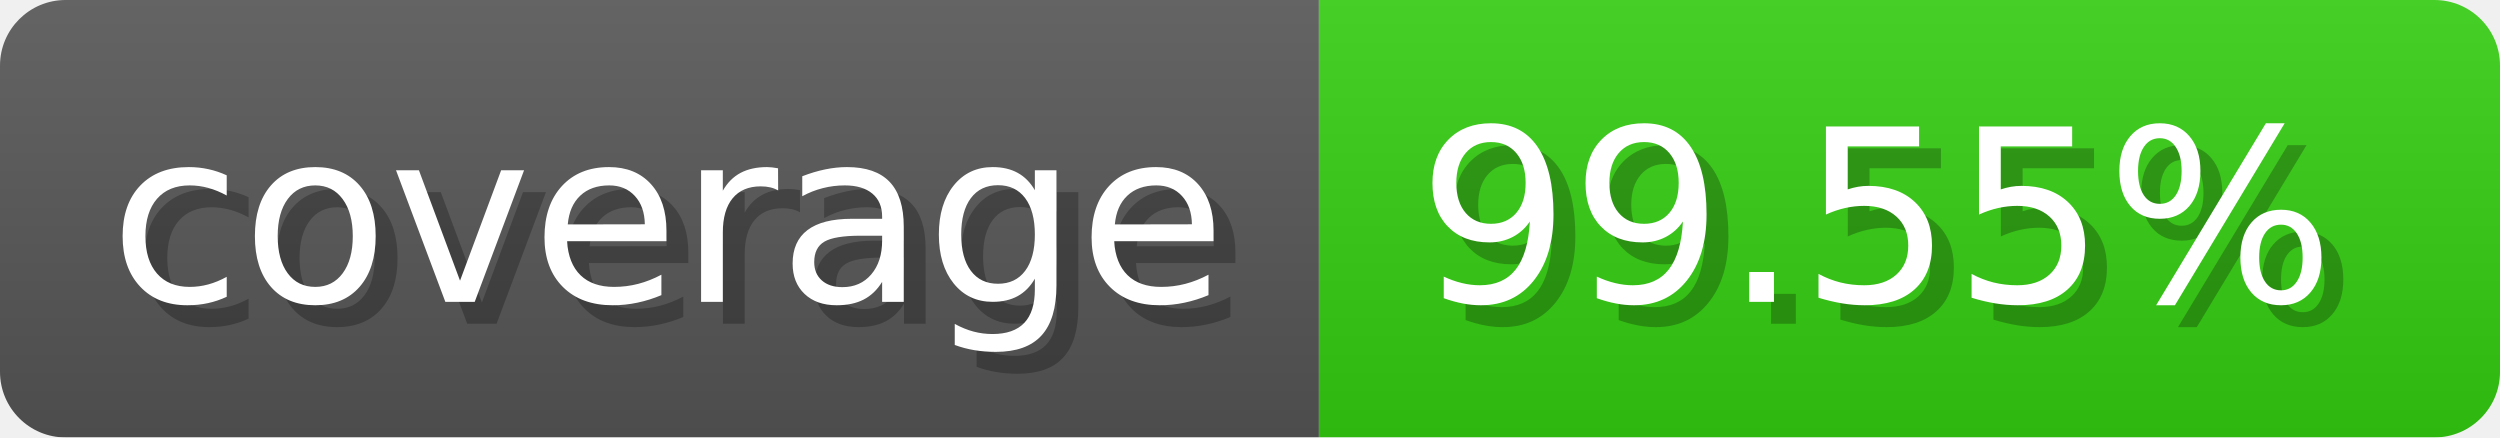
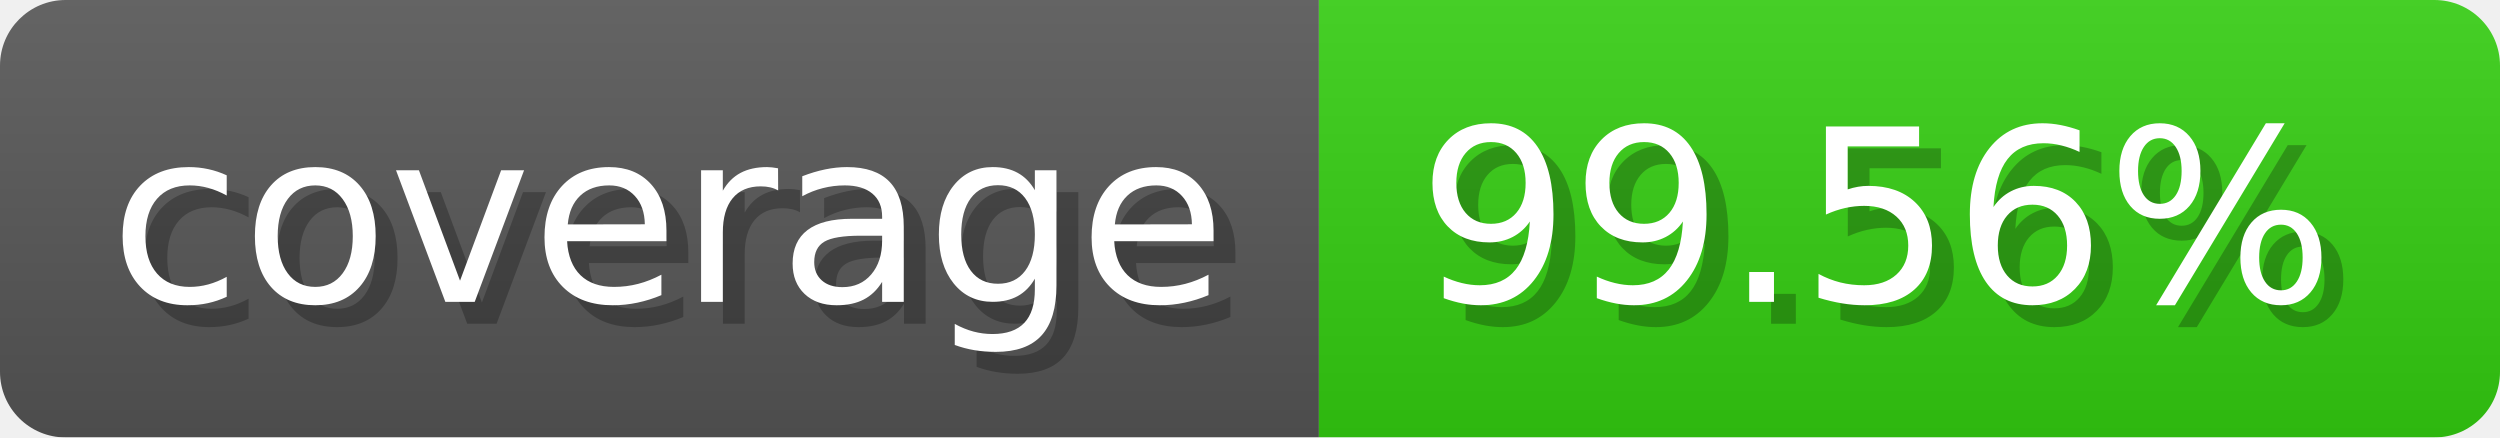
- <svg xmlns="http://www.w3.org/2000/svg" width="114.3" height="20" viewBox="0 0 1143 200" role="img" aria-label="coverage: 99.55%">
-   <linearGradient id="McVYF" x2="0" y2="100%">
+ <svg xmlns="http://www.w3.org/2000/svg" width="114.3" height="20" viewBox="0 0 1143 200" role="img" aria-label="coverage: 99.56%">
+   <linearGradient id="XjKAv" x2="0" y2="100%">
    <stop offset="0" stop-opacity=".1" stop-color="#EEE" />
    <stop offset="1" stop-opacity=".1" />
  </linearGradient>
-   <mask id="jVFZy">
+   <mask id="eVUze">
    <rect width="1143" height="200" rx="30" fill="#FFF" />
  </mask>
-   <g mask="url(#jVFZy)">
+   <g mask="url(#eVUze)">
    <rect width="603" height="200" fill="#555" />
    <rect width="540" height="200" fill="#3C1" x="603" />
-     <rect width="1143" height="200" fill="url(#McVYF)" />
+     <rect width="1143" height="200" fill="url(#XjKAv)" />
  </g>
  <g aria-hidden="true" fill="#fff" text-anchor="start" font-family="Verdana,DejaVu Sans,sans-serif" font-size="110">
    <text x="60" y="148" textLength="503" fill="#000" opacity="0.25">coverage</text>
    <text x="50" y="138" textLength="503">coverage</text>
-     <text x="658" y="148" textLength="440" fill="#000" opacity="0.25">99.55%</text>
-     <text x="648" y="138" textLength="440">99.55%</text>
+     <text x="658" y="148" textLength="440" fill="#000" opacity="0.25">99.56%</text>
+     <text x="648" y="138" textLength="440">99.56%</text>
  </g>
</svg>
